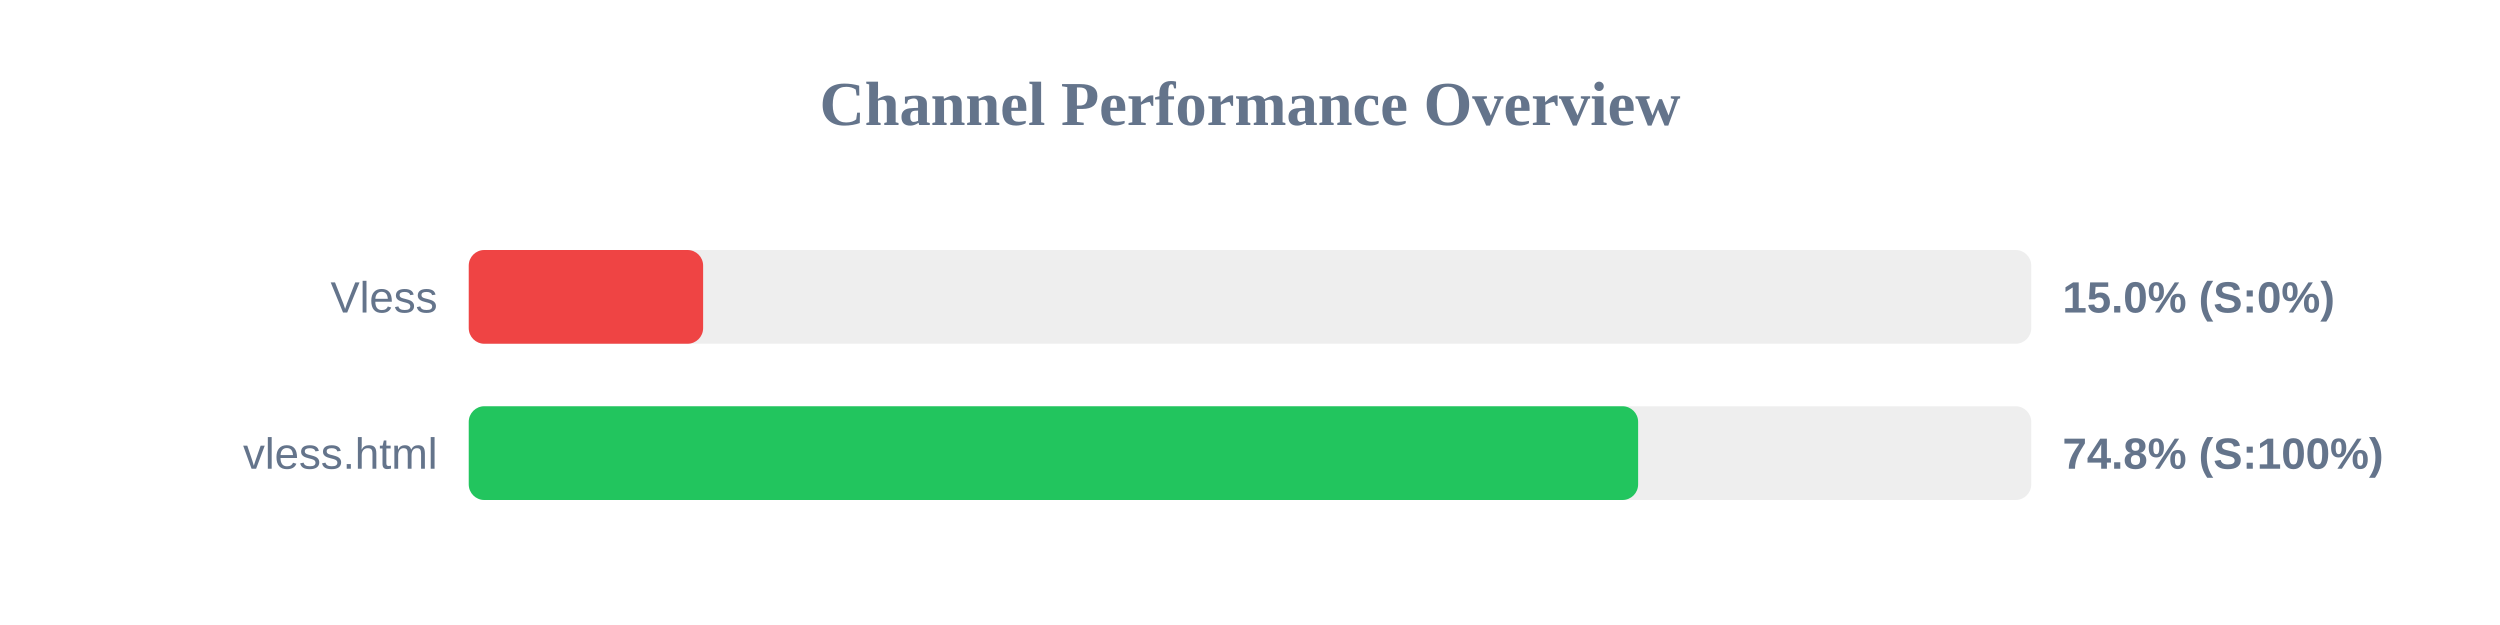
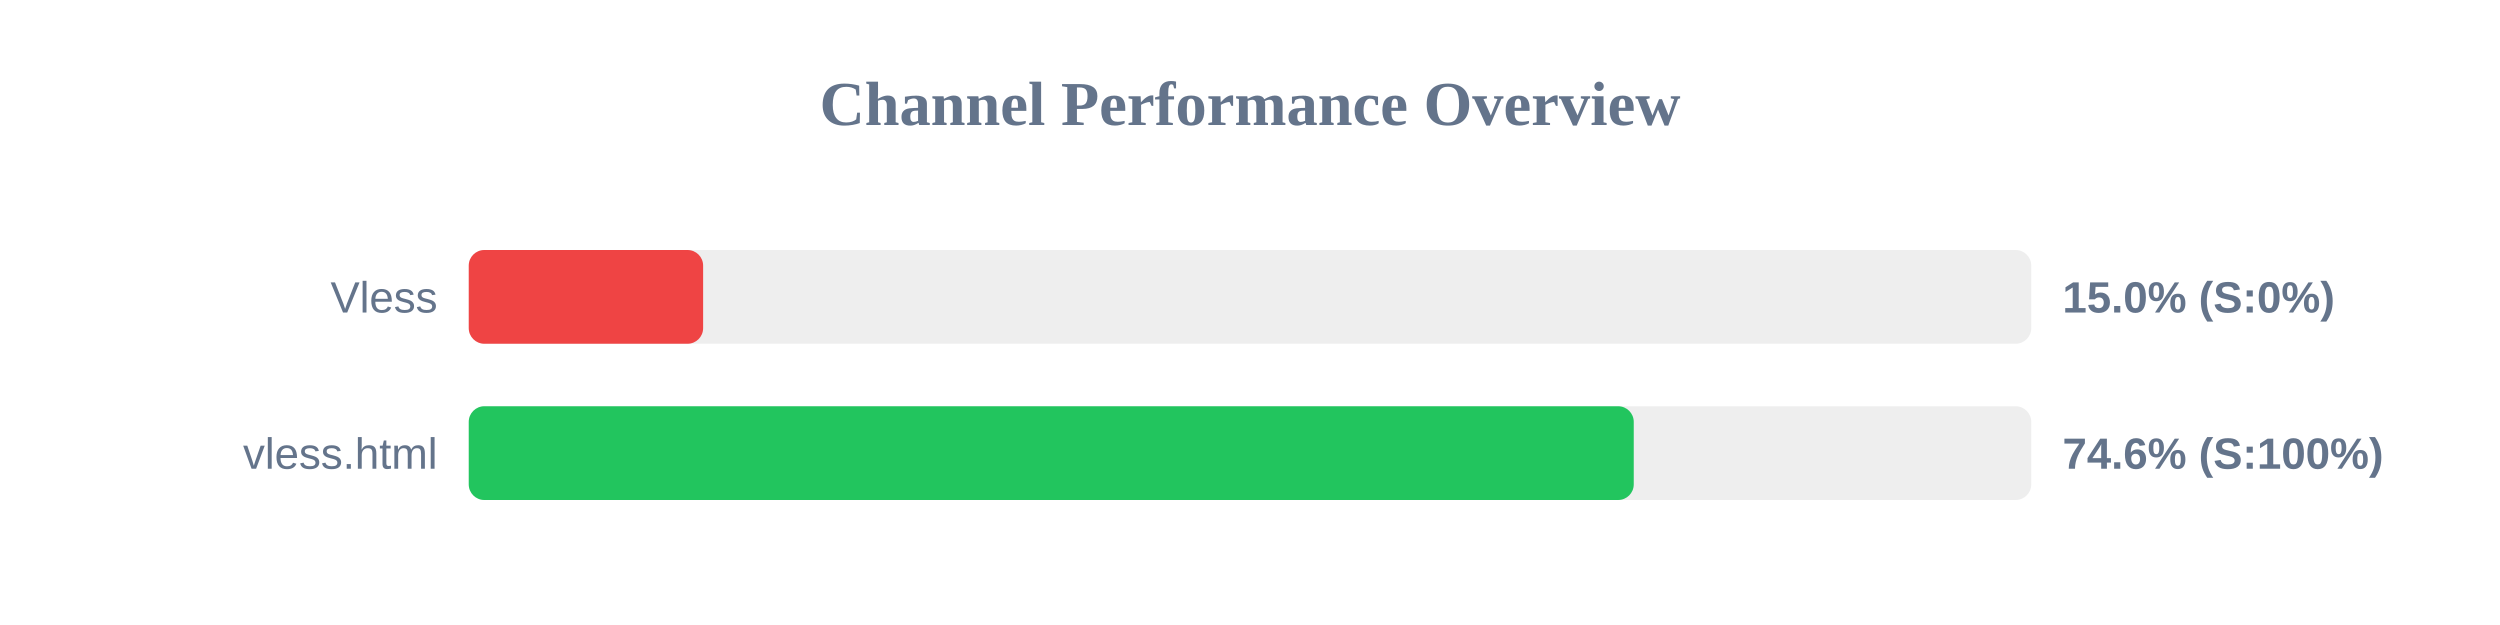
<svg xmlns="http://www.w3.org/2000/svg" width="800" height="200" version="1.1">
  <style>
        .row { font: 14px Arial; fill: #64748b; }
        .score { font: bold 14px Arial; fill: #64748b; }
    </style>
  <text x="400" y="40" text-anchor="middle" font-size="20px" font-weight="bold" fill="#64748b">Channel Performance Overview</text>
  <rect x="150" y="80" width="500" height="30" fill="#eee" rx="5" />
  <rect x="150" y="80" width="75.0" height="30" fill="#ef4444" rx="5" />
  <text x="140" y="100" text-anchor="end" class="row">Vless</text>
  <text x="660" y="100" text-anchor="start" class="score">15.0% (S:0%)</text>
  <rect x="150" y="130" width="500" height="30" fill="#eee" rx="5" />
-   <rect x="150" y="130" width="374.2" height="30" fill="#22c55e" rx="5" />
+   <rect x="150" y="130" width="372.8" height="30" fill="#22c55e" rx="5" />
  <text x="140" y="150" text-anchor="end" class="row">vless.html</text>
-   <text x="660" y="150" text-anchor="start" class="score">74.8% (S:100%)</text>
+   <text x="660" y="150" text-anchor="start" class="score">74.6% (S:100%)</text>
</svg>
